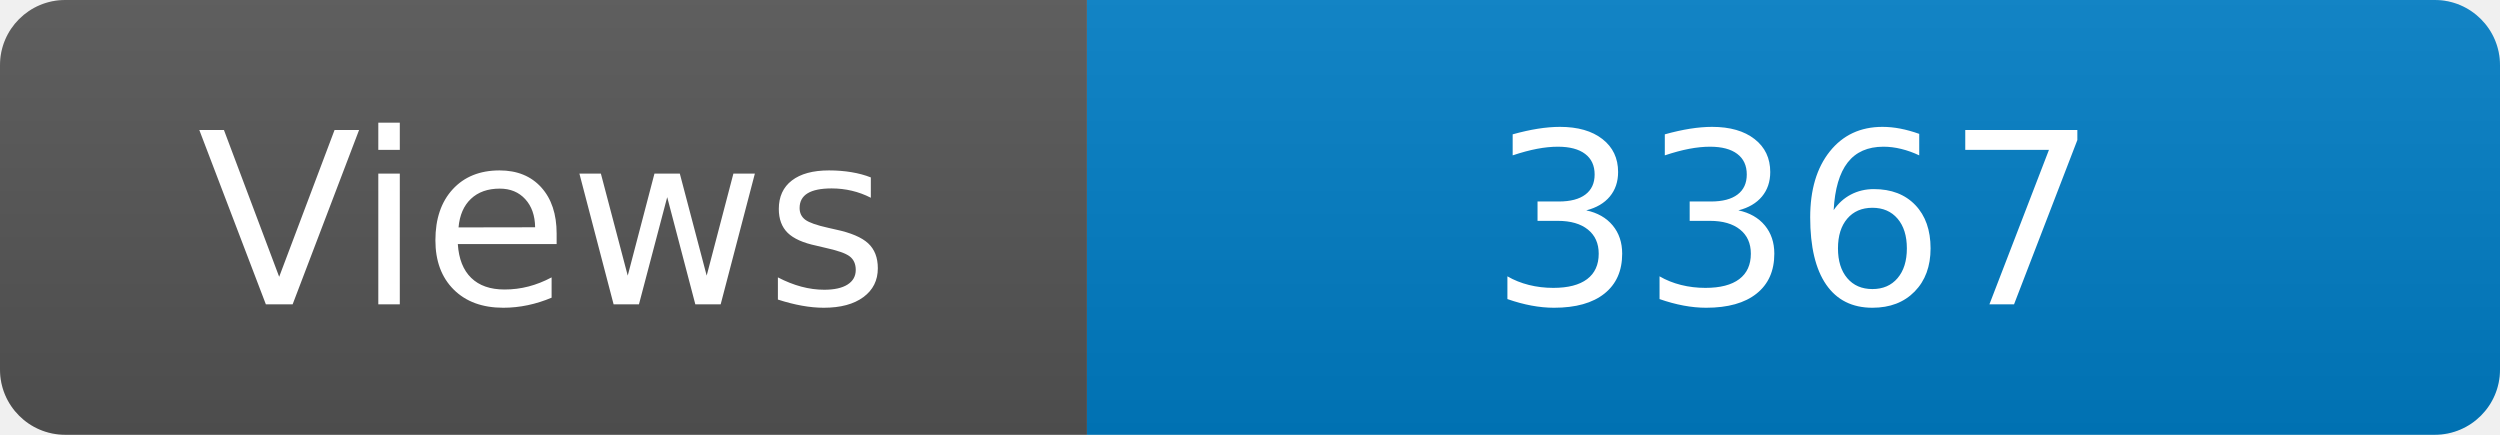
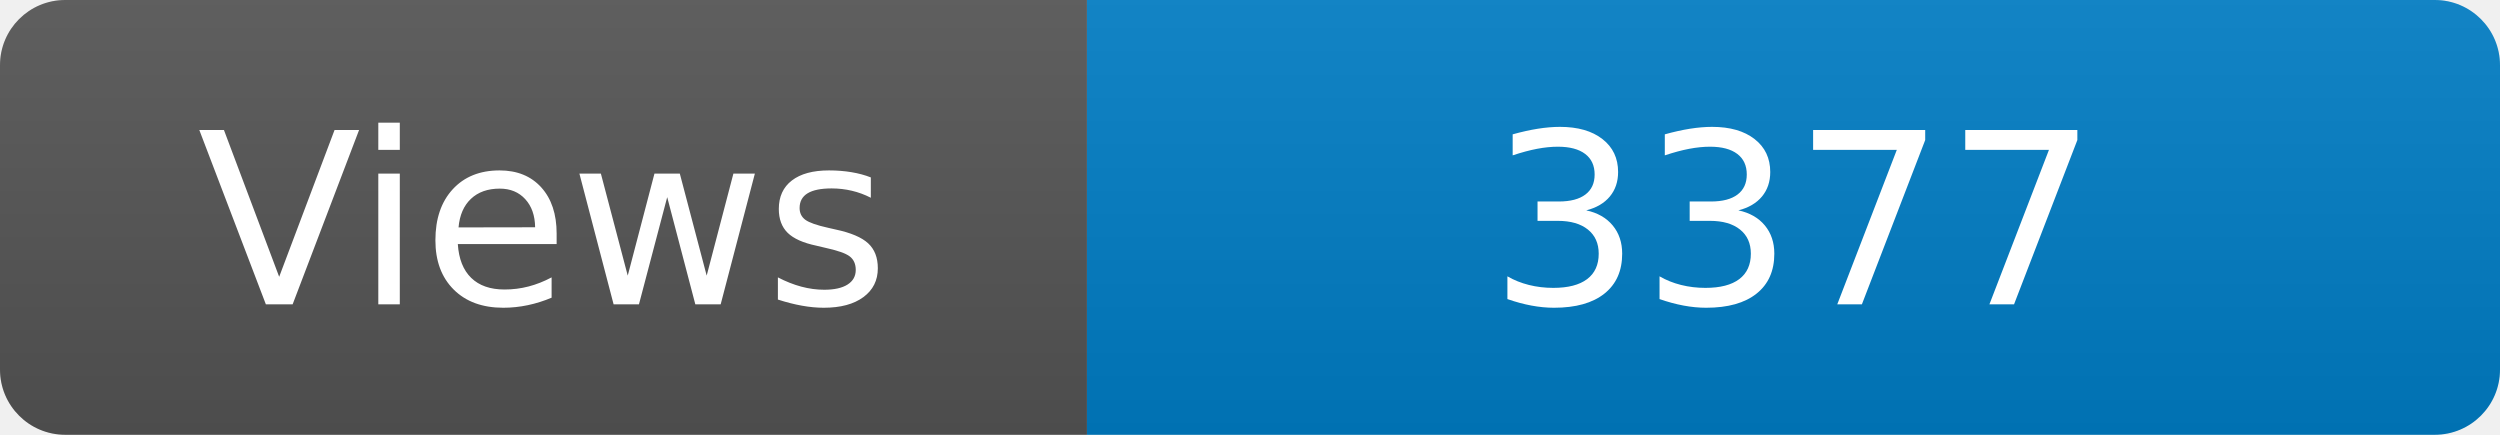
<svg xmlns="http://www.w3.org/2000/svg" width="115" height="20" role="img" aria-label="Maintained?: yes">
  <linearGradient id="s" x2="0" y2="100%">
    <stop offset="0" stop-color="#bbb" stop-opacity=".1" />
    <stop offset="1" stop-opacity=".1" />
  </linearGradient>
  <clipPath id="r">
    <rect width="115" height="20" rx="3" fill="#fff" />
  </clipPath>
  <g clip-path="url(#r)">
    <rect width="50" height="20" fill="#555" />
    <rect x="50" width="160" height="20" fill="#007ec6" />
    <rect width="115" height="20" fill="url(#s)" />
  </g>
  <g fill="#fff" text-anchor="middle" font-family="Verdana,Geneva,DejaVu Sans,sans-serif" font-size="110">
    <text x="250" y="140" transform="scale(.1)" fill="#fff">Views</text>
-     <text x="825" y="140" transform="scale(.1)" fill="#fff">3367</text>
+     <text x="825" y="140" transform="scale(.1)" fill="#fff">3377</text>
  </g>
</svg>
